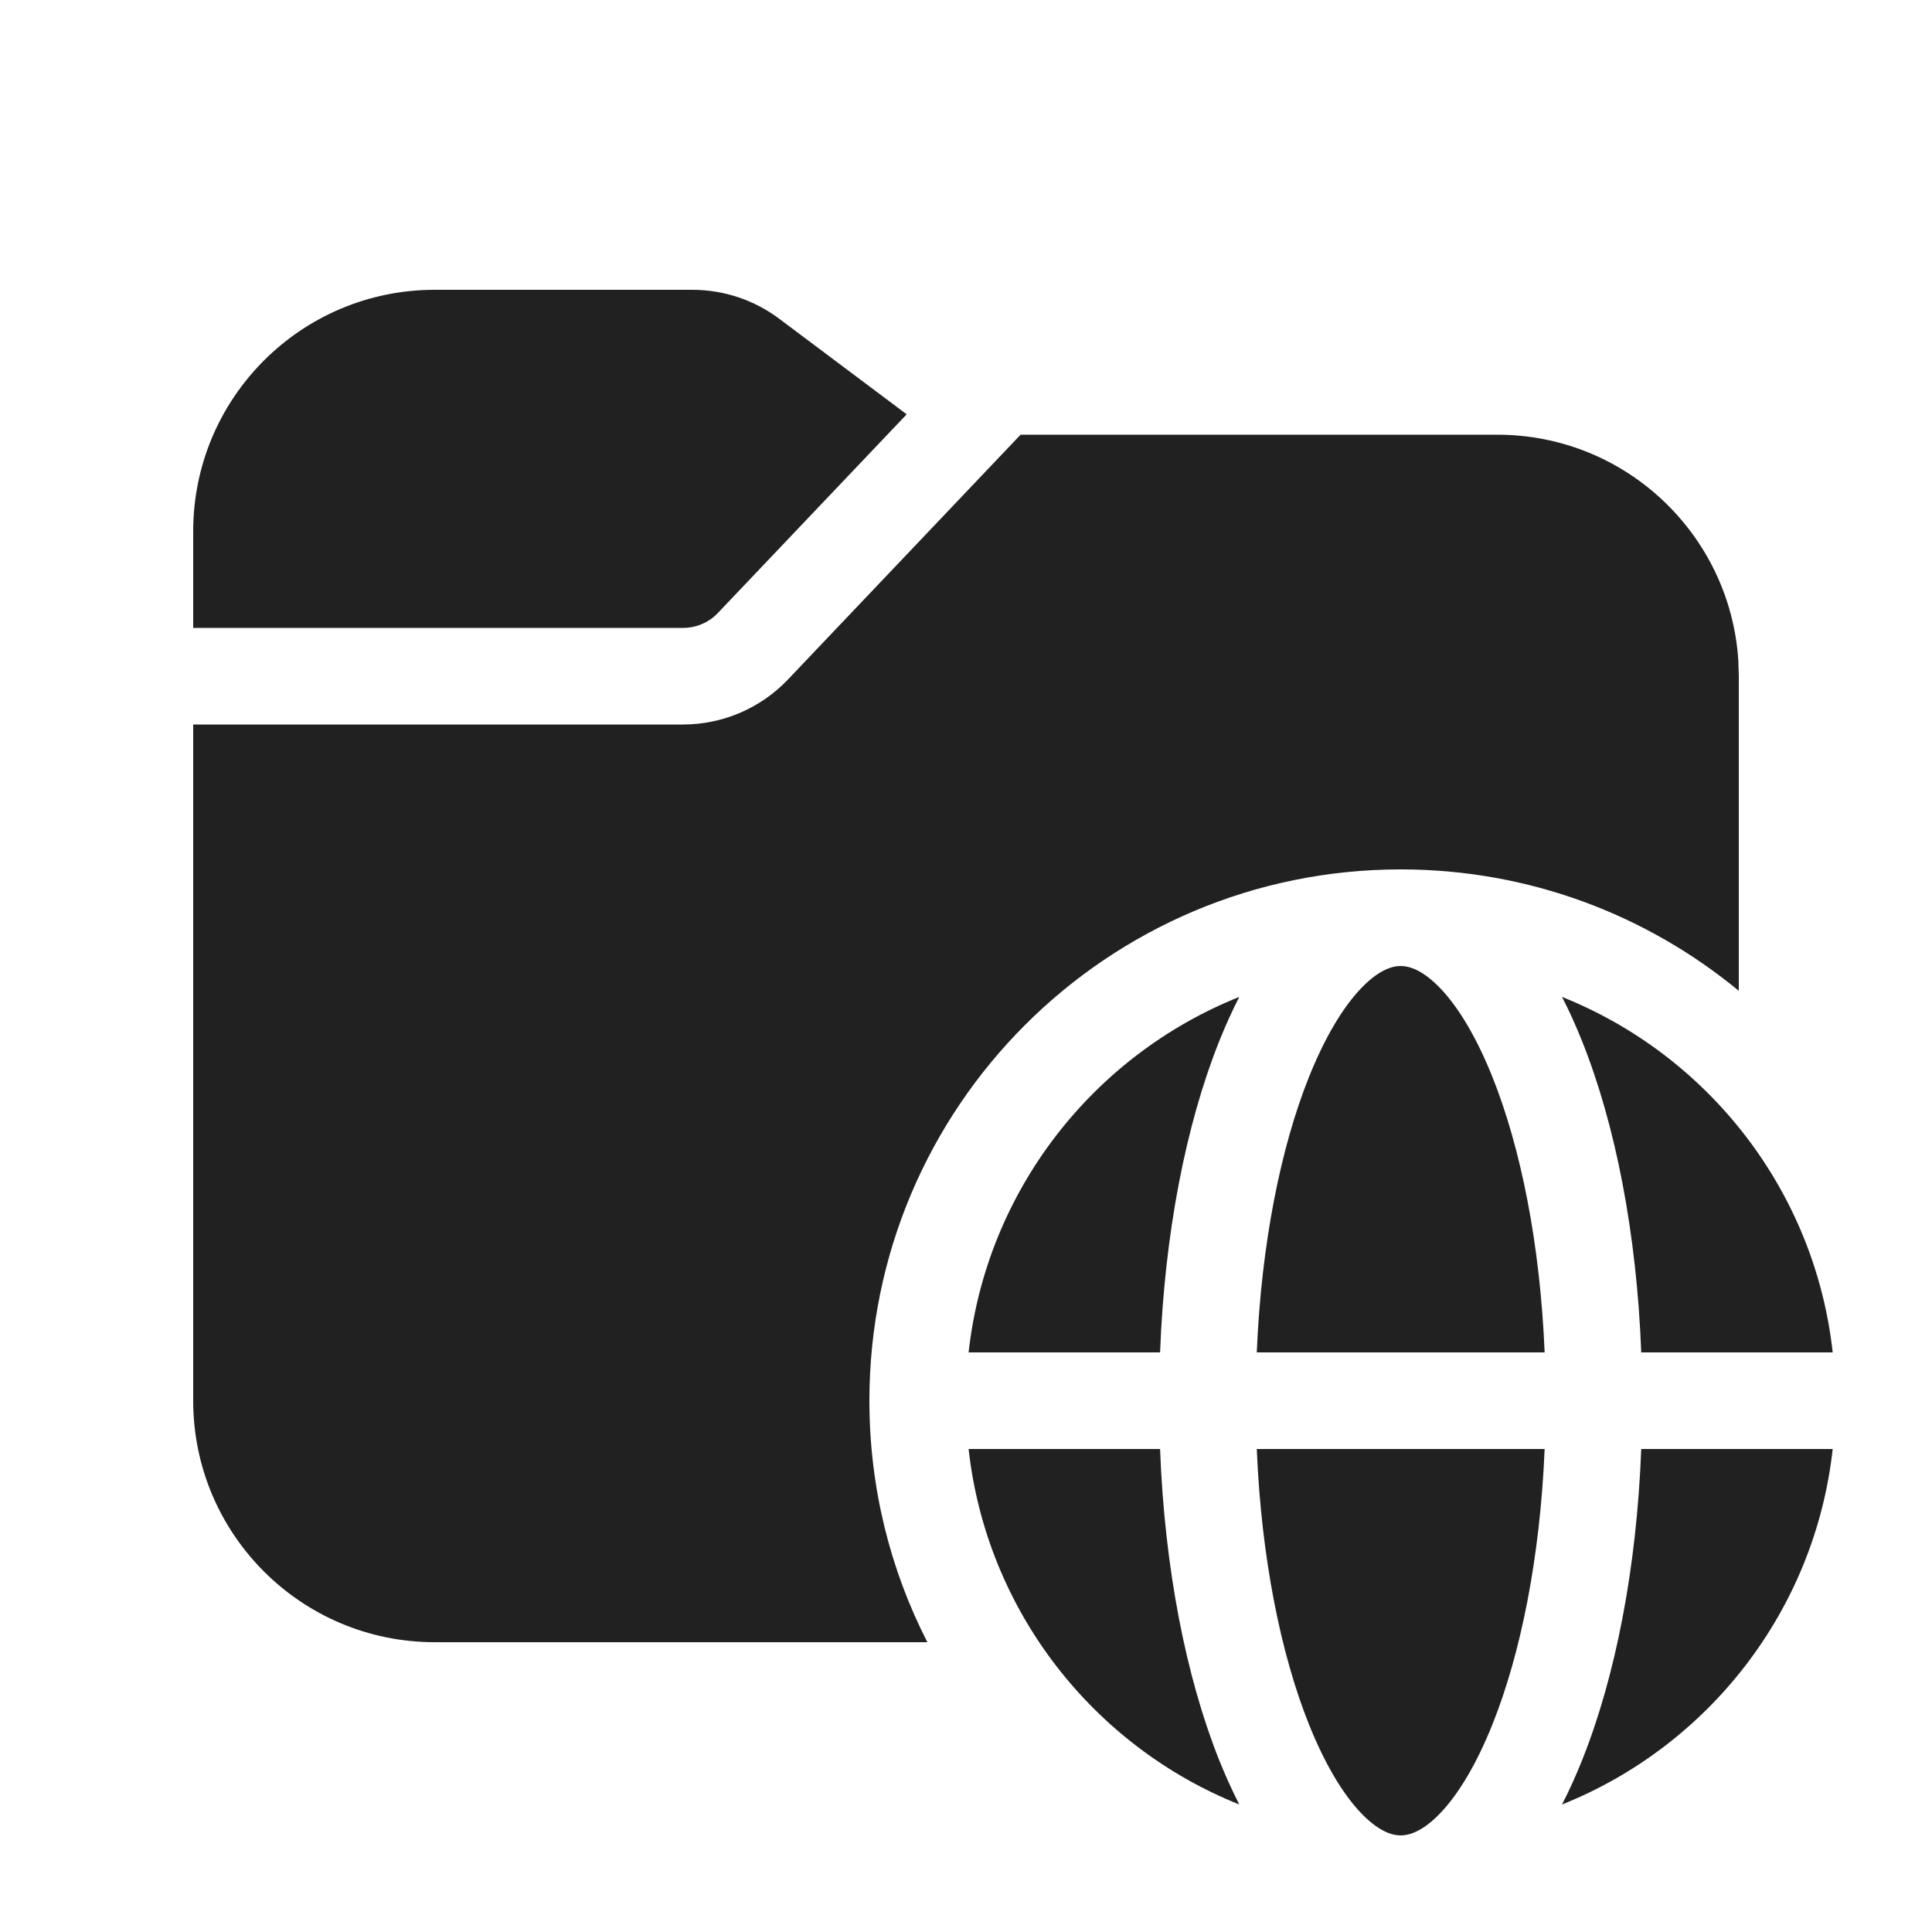
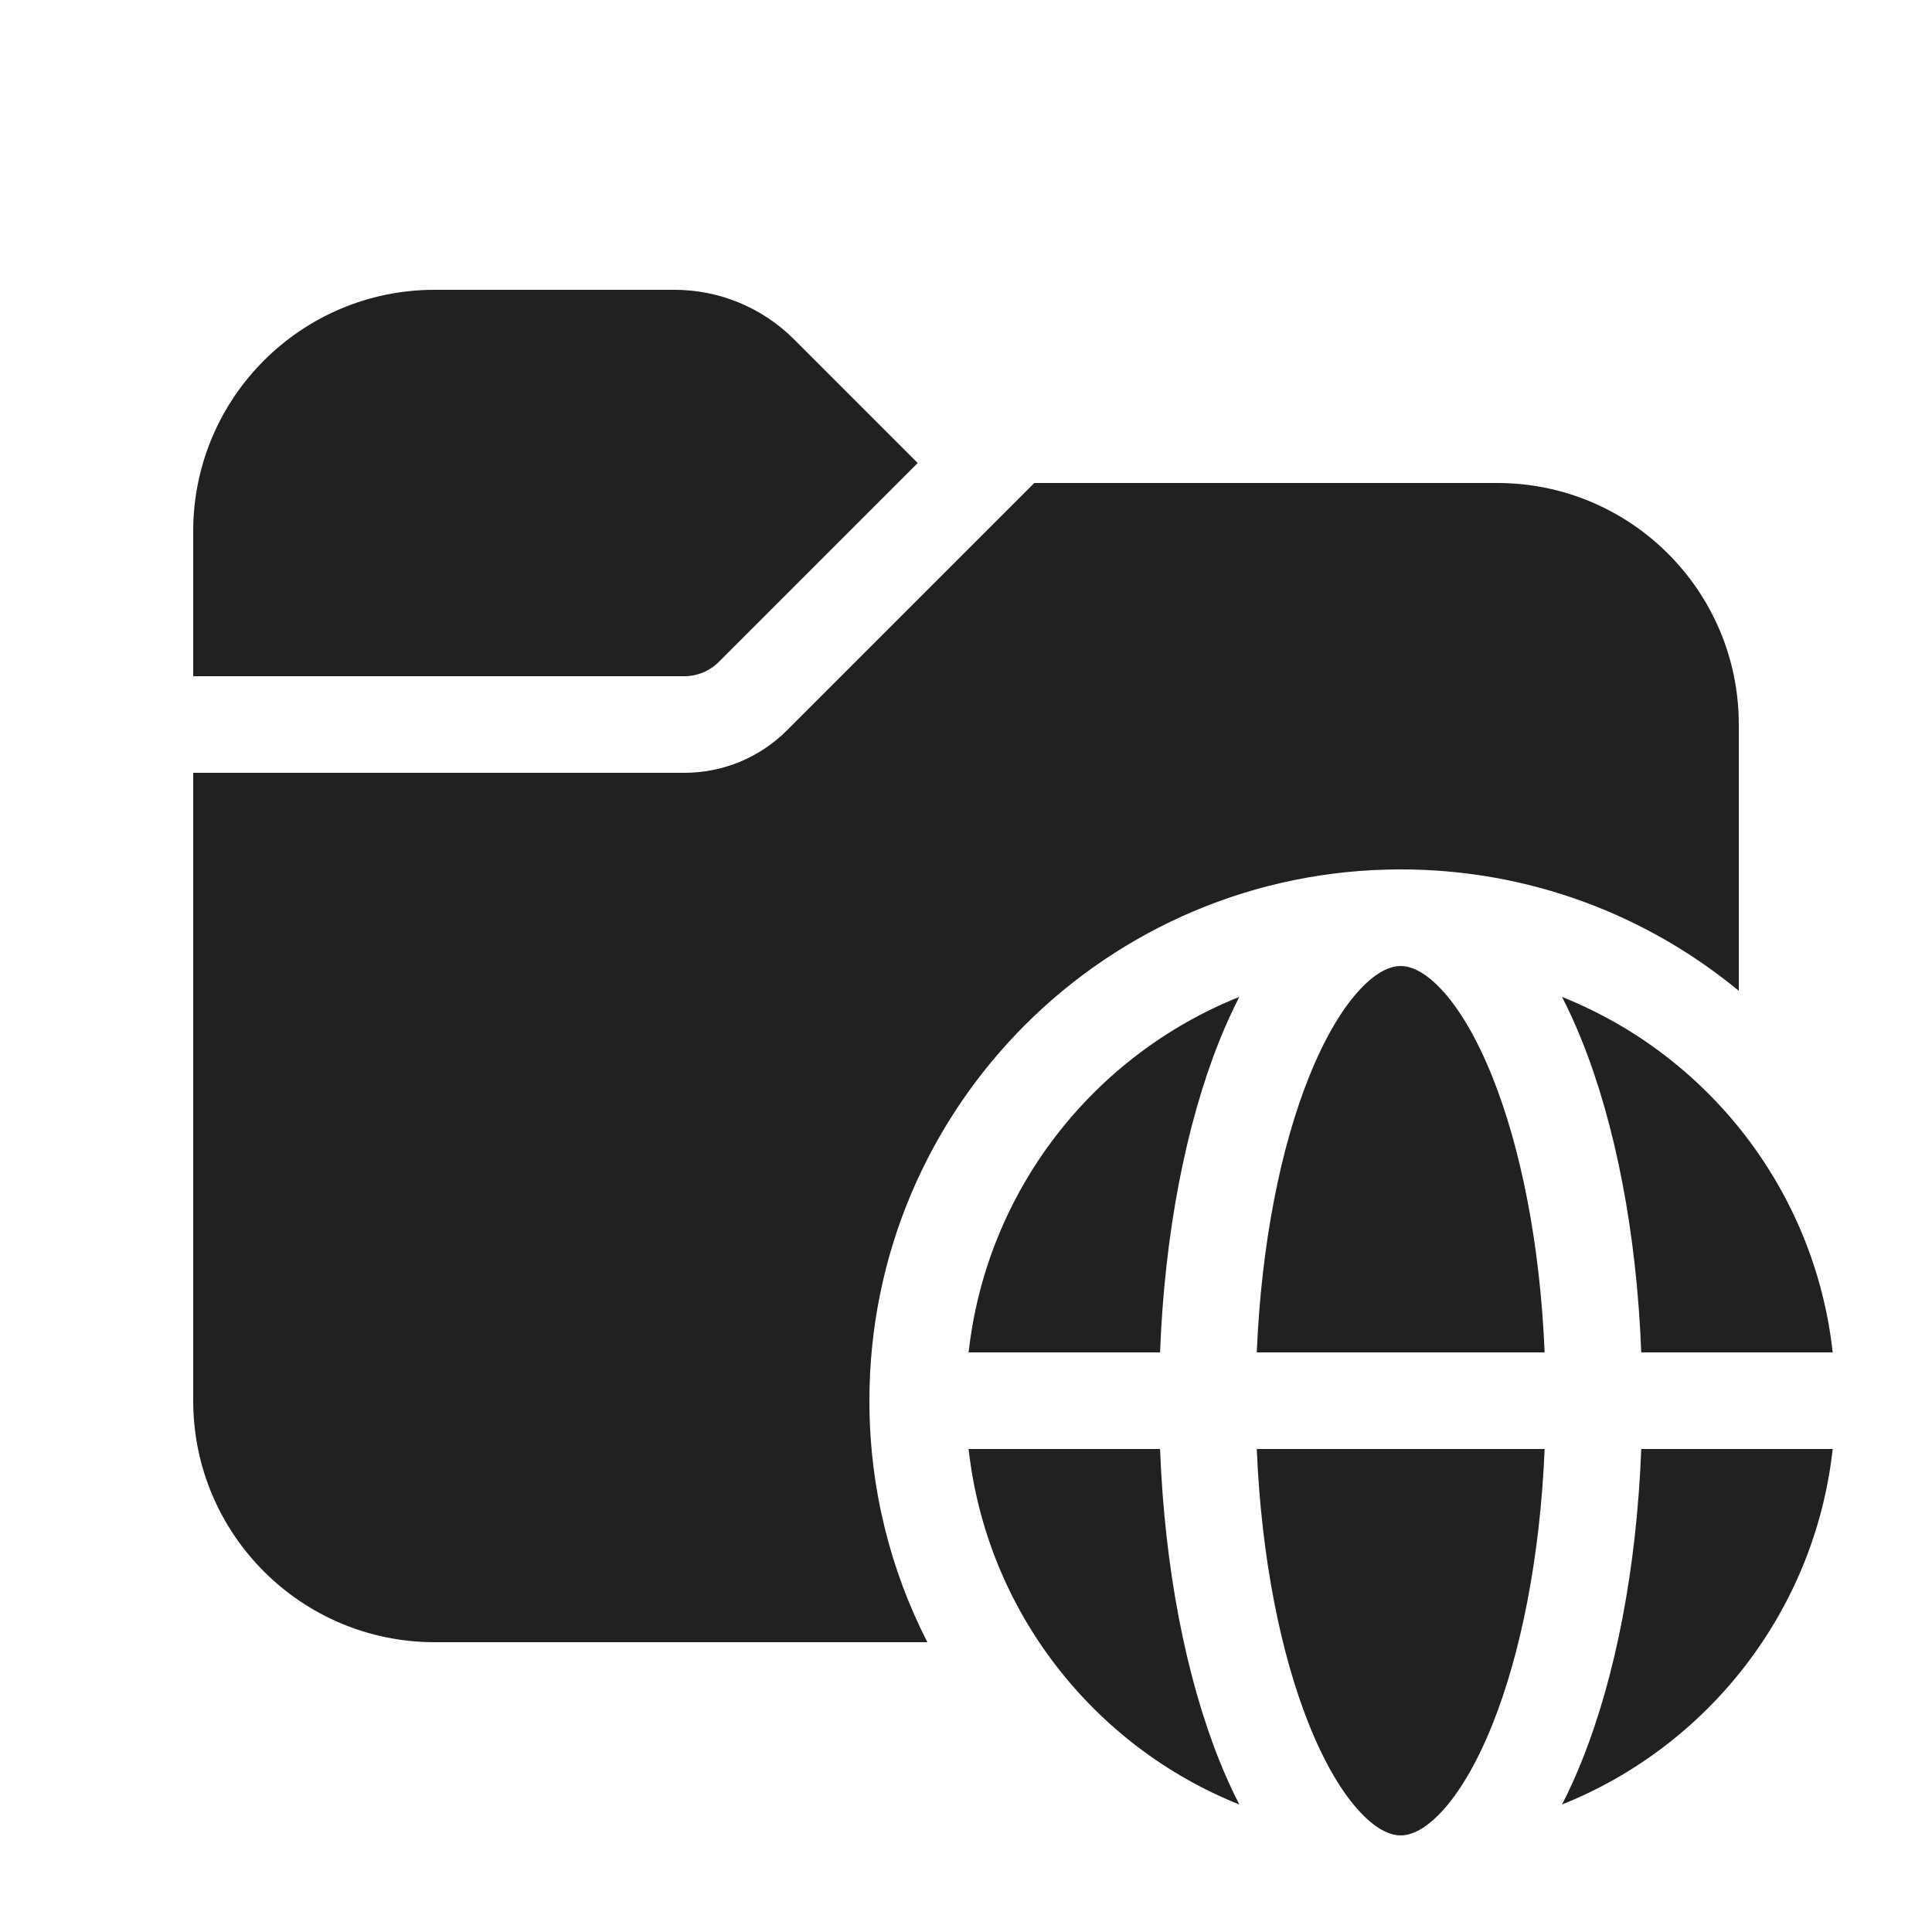
<svg xmlns="http://www.w3.org/2000/svg" width="20" height="20" viewBox="0 0 20 20" fill="none">
-   <path d="M9.386 4.289L8.067 3.3C7.807 3.105 7.491 3 7.167 3H4.5C3.119 3 2 4.119 2 5.5V6.5H7.071C7.208 6.5 7.339 6.444 7.433 6.344L9.386 4.289ZM10.565 4.5L8.158 7.033C7.875 7.331 7.482 7.5 7.071 7.5H2V14.5C2 15.881 3.119 17 4.5 17H9.6C9.216 16.25 9 15.4 9 14.5C9 11.462 11.462 9 14.5 9C15.83 9 17.049 9.472 18 10.257V7L17.995 6.836C17.91 5.532 16.826 4.5 15.5 4.5H10.565ZM13.01 14C13.057 12.872 13.259 11.877 13.55 11.15C13.717 10.733 13.903 10.428 14.085 10.236C14.265 10.046 14.405 10 14.5 10C14.594 10 14.735 10.046 14.915 10.236C15.097 10.428 15.283 10.733 15.45 11.15C15.741 11.877 15.943 12.872 15.99 14H13.01ZM12.621 10.779C12.685 10.619 12.755 10.465 12.829 10.32C11.319 10.924 10.213 12.323 10.027 14H12.009C12.056 12.766 12.277 11.641 12.621 10.779ZM16.378 10.779C16.314 10.619 16.245 10.465 16.17 10.32C17.681 10.924 18.787 12.323 18.972 14H16.99C16.943 12.766 16.723 11.641 16.378 10.779ZM16.99 15H18.972C18.787 16.677 17.681 18.076 16.17 18.68C16.245 18.535 16.314 18.381 16.378 18.221C16.723 17.359 16.943 16.234 16.99 15ZM14.915 18.764C14.735 18.954 14.594 19 14.5 19C14.405 19 14.265 18.954 14.085 18.764C13.903 18.572 13.717 18.267 13.55 17.85C13.259 17.123 13.057 16.128 13.01 15H15.99C15.943 16.128 15.741 17.123 15.45 17.85C15.283 18.267 15.097 18.572 14.915 18.764ZM10.027 15C10.213 16.677 11.319 18.076 12.829 18.68C12.755 18.535 12.685 18.381 12.621 18.221C12.277 17.359 12.056 16.234 12.009 15H10.027Z" fill="#212121" />
+   <path d="M2 5.5C2 4.119 3.119 3 4.5 3H6.982C7.446 3 7.891 3.184 8.22 3.513L9.5 4.793L7.439 6.854C7.346 6.947 7.218 7 7.086 7H2V5.5ZM2 8V14.5C2 15.881 3.119 17 4.5 17H9.6C9.216 16.25 9 15.4 9 14.5C9 11.462 11.462 9 14.5 9C15.83 9 17.049 9.472 18 10.257V7.5C18 6.119 16.881 5 15.5 5H10.707L8.146 7.561C7.865 7.842 7.484 8 7.086 8H2ZM13.55 11.15C13.259 11.877 13.057 12.872 13.01 14H15.99C15.943 12.872 15.741 11.877 15.45 11.15C15.283 10.733 15.097 10.428 14.915 10.236C14.735 10.046 14.594 10 14.5 10C14.405 10 14.265 10.046 14.085 10.236C13.903 10.428 13.717 10.733 13.55 11.15ZM12.829 10.32C12.755 10.465 12.685 10.619 12.621 10.779C12.277 11.641 12.056 12.766 12.009 14H10.027C10.213 12.323 11.319 10.924 12.829 10.32ZM16.17 10.32C16.245 10.465 16.314 10.619 16.378 10.779C16.723 11.641 16.943 12.766 16.99 14H18.972C18.787 12.323 17.681 10.924 16.17 10.32ZM18.972 15H16.99C16.943 16.234 16.723 17.359 16.378 18.221C16.314 18.381 16.245 18.535 16.17 18.68C17.681 18.076 18.787 16.677 18.972 15ZM14.5 19C14.594 19 14.735 18.954 14.915 18.764C15.097 18.572 15.283 18.267 15.45 17.85C15.741 17.123 15.943 16.128 15.99 15H13.01C13.057 16.128 13.259 17.123 13.55 17.85C13.717 18.267 13.903 18.572 14.085 18.764C14.265 18.954 14.405 19 14.5 19ZM12.829 18.68C11.319 18.076 10.213 16.677 10.027 15H12.009C12.056 16.234 12.277 17.359 12.621 18.221C12.685 18.381 12.755 18.535 12.829 18.68Z" fill="#212121" />
</svg>
